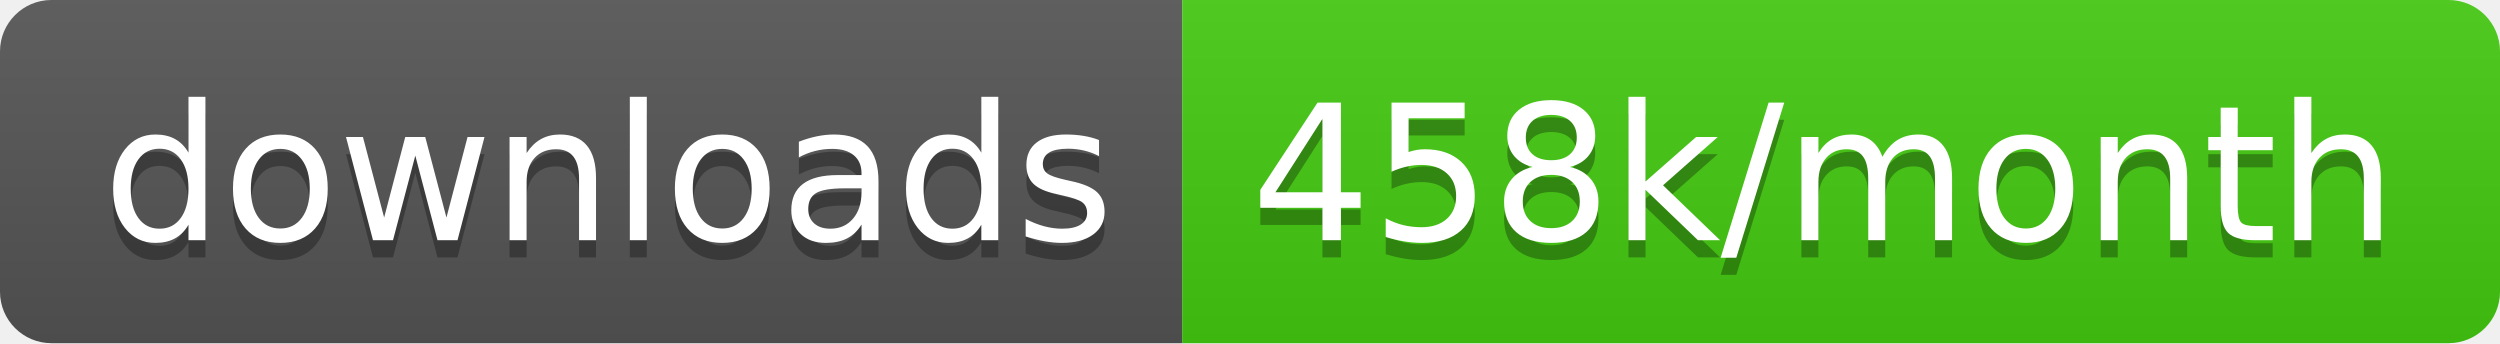
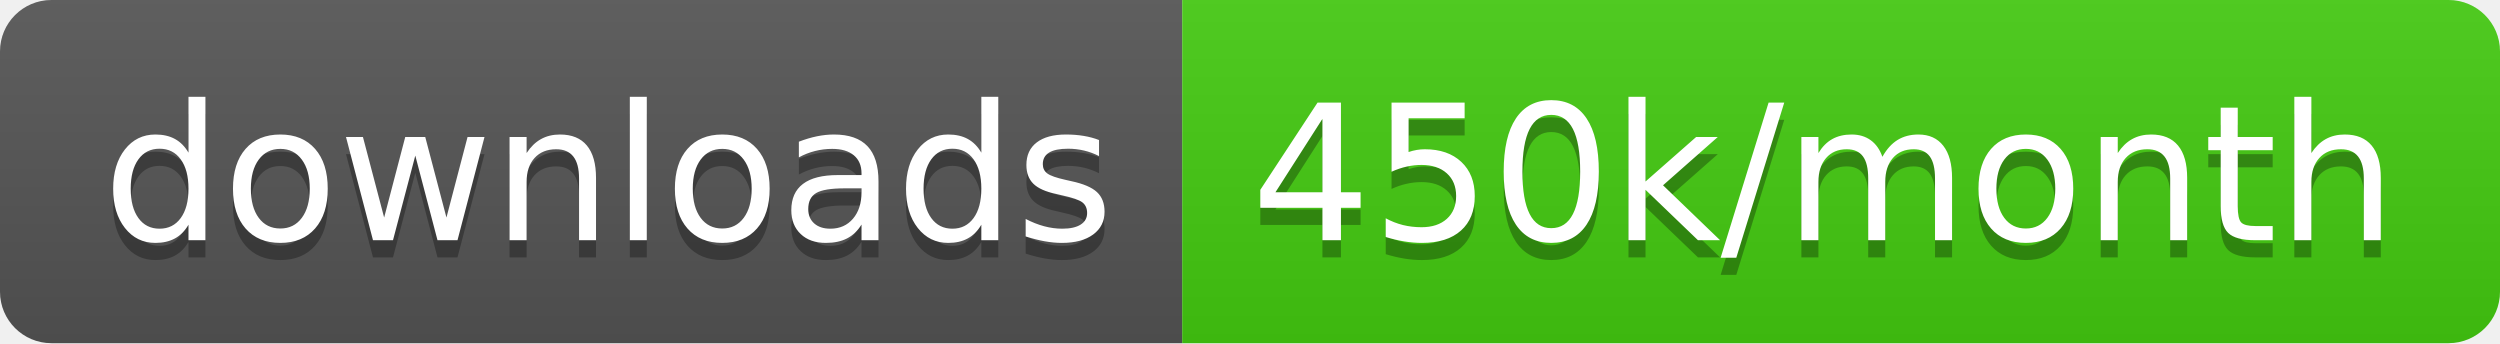
<svg xmlns="http://www.w3.org/2000/svg" width="145.7" height="20">
  <linearGradient id="smooth" x2="0" y2="100%">
    <stop offset="0" stop-color="#bbb" stop-opacity=".1" />
    <stop offset="1" stop-opacity=".1" />
  </linearGradient>
  <clipPath id="round">
    <rect width="145.7" height="20" rx="3" fill="#fff" />
  </clipPath>
  <g clip-path="url(#round)">
    <rect width="68.9" height="20" fill="#555" />
    <rect x="68.9" width="76.8" height="20" fill="#4c1" />
    <rect width="145.7" height="20" fill="url(#smooth)" />
  </g>
  <g fill="#fff" text-anchor="middle" font-family="DejaVu Sans,Verdana,Geneva,sans-serif" font-size="110">
    <text x="354.5" y="150" fill="#010101" fill-opacity=".3" transform="scale(0.1)" textLength="589.0" lengthAdjust="spacing">downloads</text>
    <text x="354.5" y="140" transform="scale(0.1)" textLength="589.0" lengthAdjust="spacing">downloads</text>
-     <text x="1063.0" y="150" fill="#010101" fill-opacity=".3" transform="scale(0.1)" textLength="668.0" lengthAdjust="spacing">458k/month</text>
-     <text x="1063.0" y="140" transform="scale(0.1)" textLength="668.0" lengthAdjust="spacing">458k/month</text>
+     <text x="1063.0" y="150" fill="#010101" fill-opacity=".3" transform="scale(0.1)" textLength="668.0" lengthAdjust="spacing">450k/month</text>
+     <text x="1063.0" y="140" transform="scale(0.1)" textLength="668.0" lengthAdjust="spacing">450k/month</text>
  </g>
</svg>
